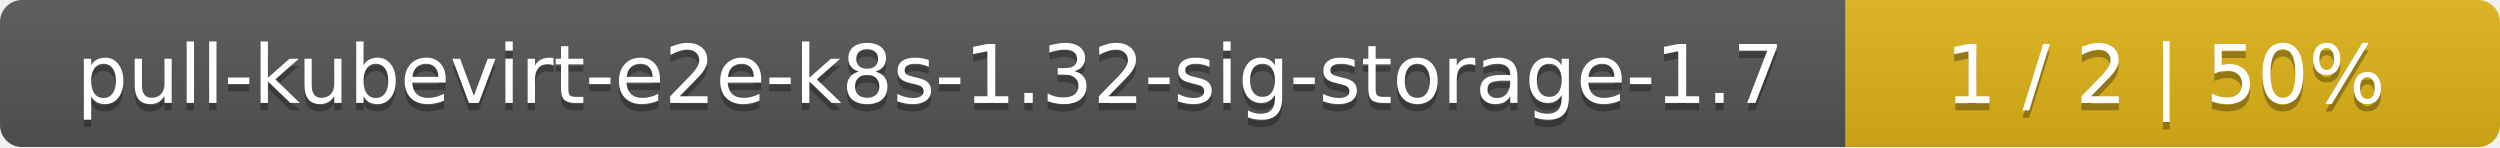
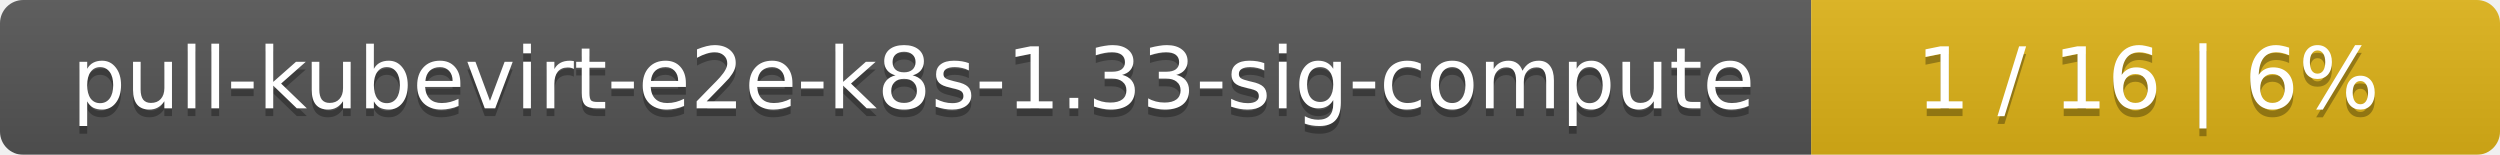
- <svg xmlns="http://www.w3.org/2000/svg" width="340" height="20">
+ <svg xmlns="http://www.w3.org/2000/svg" width="323" height="20">
  <linearGradient id="smooth" x2="0" y2="100%">
    <stop offset="0" stop-color="#bbb" stop-opacity=".1" />
    <stop offset="1" stop-opacity=".1" />
  </linearGradient>
  <mask id="round">
-     <rect width="340" height="20" rx="3" fill="#fff" />
+     <rect width="323" height="20" rx="3" fill="#fff" />
  </mask>
  <g mask="url(#round)">
-     <rect width="251" height="20" fill="#555" />
-     <rect x="251" width="89" height="20" fill="#dfb317" />
-     <rect width="340" height="20" fill="url(#smooth)" />
+     <rect width="234" height="20" fill="#555" />
+     <rect x="234" width="89" height="20" fill="#dfb317" />
+     <rect width="323" height="20" fill="url(#smooth)" />
  </g>
  <g fill="#fff" text-anchor="middle" font-family="DejaVu Sans,Verdana,Geneva,sans-serif" font-size="11">
-     <text x="126.5" y="15" fill="#010101" fill-opacity=".3">pull-kubevirt-e2e-k8s-1.32-sig-storage-1.7</text>
-     <text x="126.5" y="14">pull-kubevirt-e2e-k8s-1.32-sig-storage-1.7</text>
-     <text x="294.5" y="15" fill="#010101" fill-opacity=".3">1 / 2    |    50%</text>
-     <text x="294.5" y="14">1 / 2    |    50%</text>
+     <text x="118" y="15" fill="#010101" fill-opacity=".3">pull-kubevirt-e2e-k8s-1.33-sig-compute</text>
+     <text x="118" y="14">pull-kubevirt-e2e-k8s-1.33-sig-compute</text>
+     <text x="277.5" y="15" fill="#010101" fill-opacity=".3">1 / 16    |    6%</text>
+     <text x="277.5" y="14">1 / 16    |    6%</text>
  </g>
</svg>
